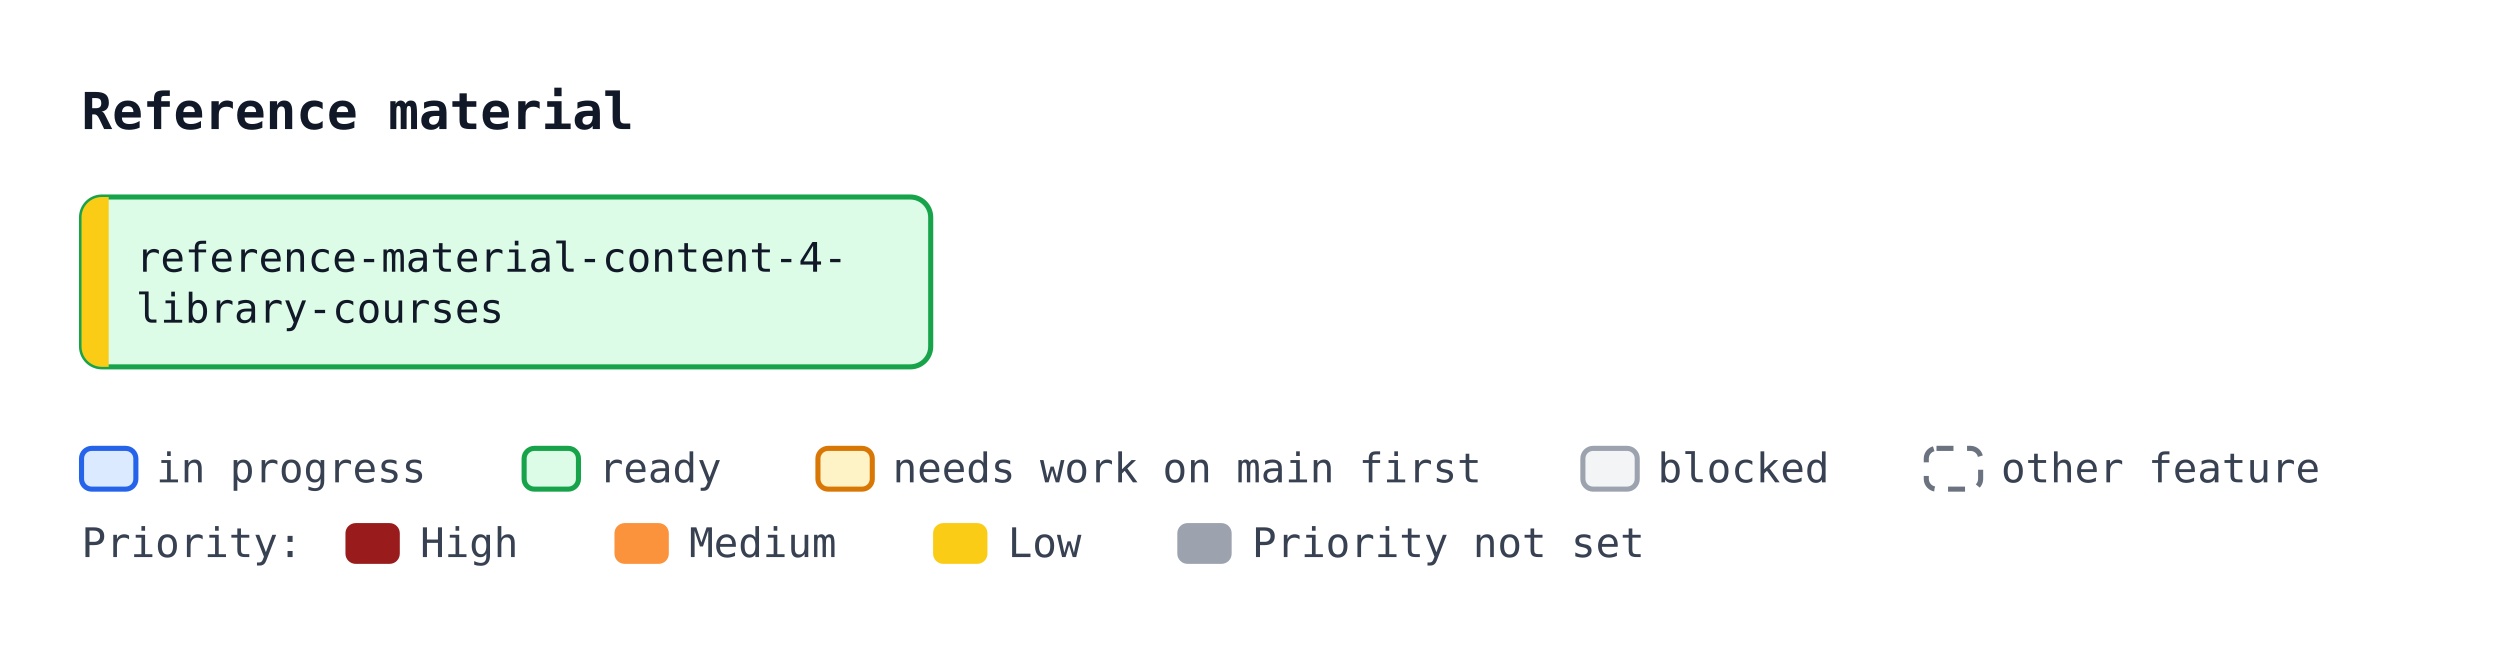
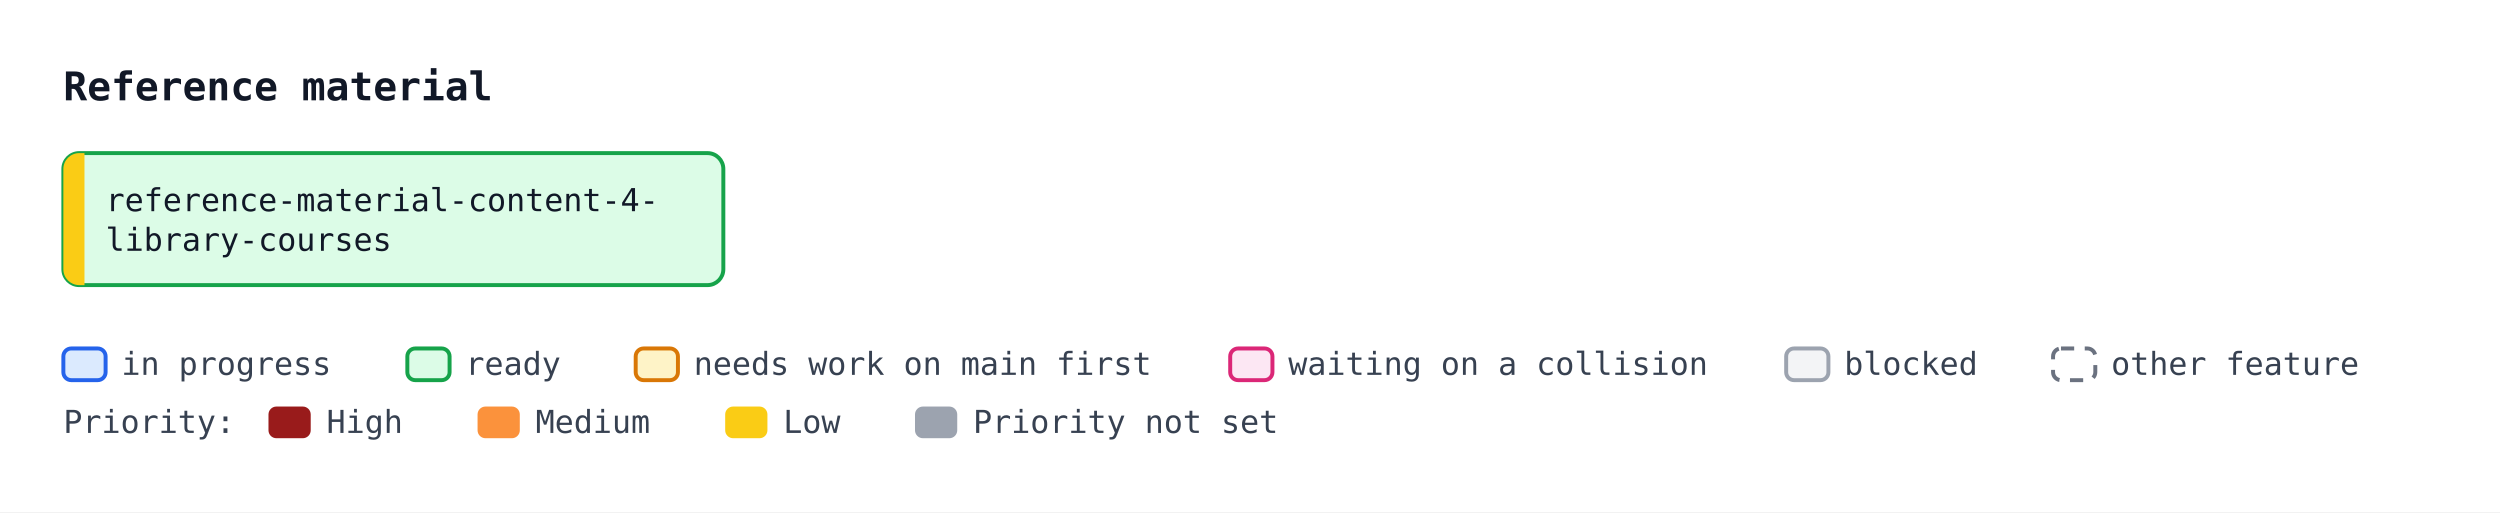
- <svg xmlns="http://www.w3.org/2000/svg" width="736" height="194" viewBox="0 0 736 194" font-family="ui-monospace, SFMono-Regular, Menlo, Consolas, monospace" font-size="12">
+ <svg xmlns="http://www.w3.org/2000/svg" width="947" height="194" viewBox="0 0 947 194" font-family="ui-monospace, SFMono-Regular, Menlo, Consolas, monospace" font-size="12">
  <defs>
    <marker id="arrow" viewBox="0 0 10 10" refX="10" refY="5" markerWidth="7" markerHeight="7" orient="auto-start-reverse">
      <path d="M0,0 L10,5 L0,10 z" fill="#4b5563" />
    </marker>
  </defs>
-   <rect width="736" height="194" fill="#ffffff" />
+   <rect width="947" height="194" fill="#ffffff" />
  <text x="24" y="38" font-size="15" font-weight="bold" fill="#111827">Reference material</text>
  <rect x="24.0" y="58.0" width="250" height="50" rx="6" fill="#dcfce7" stroke="#16a34a" stroke-width="1.5" />
  <path d="M32.0,58.0 H30.0 A6,6 0 0 0 24.0,64.0 V102.0 A6,6 0 0 0 30.0,108.0 H32.0 Z" fill="#facc15" />
  <text x="40.0" y="80.0" fill="#111827">reference-material-content-4-</text>
  <text x="40.0" y="95.0" fill="#111827">library-courses</text>
  <rect x="24.0" y="132" width="16" height="12" rx="3" fill="#dbeafe" stroke="#2563eb" stroke-width="1.5" />
  <text x="46.0" y="142" fill="#374151">in progress</text>
  <rect x="154.3" y="132" width="16" height="12" rx="3" fill="#dcfce7" stroke="#16a34a" stroke-width="1.5" />
  <text x="176.3" y="142" fill="#374151">ready</text>
  <rect x="240.8" y="132" width="16" height="12" rx="3" fill="#fef3c7" stroke="#d97706" stroke-width="1.5" />
  <text x="262.8" y="142" fill="#374151">needs work on main first</text>
-   <rect x="466.0" y="132" width="16" height="12" rx="3" fill="#f3f4f6" stroke="#9ca3af" stroke-width="1.5" />
-   <text x="488.0" y="142" fill="#374151">blocked</text>
-   <rect x="567.1" y="132" width="16" height="12" rx="3" fill="#ffffff" stroke="#6b7280" stroke-width="1.5" stroke-dasharray="5 4" />
-   <text x="589.1" y="142" fill="#374151">other feature</text>
+   <rect x="466.0" y="132" width="16" height="12" rx="3" fill="#fce7f3" stroke="#db2777" stroke-width="1.5" />
+   <text x="488.0" y="142" fill="#374151">waiting on a collision</text>
+   <rect x="676.6" y="132" width="16" height="12" rx="3" fill="#f3f4f6" stroke="#9ca3af" stroke-width="1.5" />
+   <text x="698.6" y="142" fill="#374151">blocked</text>
+   <rect x="777.7" y="132" width="16" height="12" rx="3" fill="#ffffff" stroke="#6b7280" stroke-width="1.5" stroke-dasharray="5 4" />
+   <text x="799.7" y="142" fill="#374151">other feature</text>
  <text x="24" y="164" fill="#374151">Priority:</text>
  <rect x="101.7" y="154" width="16" height="12" rx="3" fill="#991b1b" />
  <text x="123.7" y="164" fill="#374151">High</text>
  <rect x="180.9" y="154" width="16" height="12" rx="3" fill="#fb923c" />
  <text x="202.9" y="164" fill="#374151">Medium</text>
  <rect x="274.7" y="154" width="16" height="12" rx="3" fill="#facc15" />
  <text x="296.7" y="164" fill="#374151">Low</text>
  <rect x="346.6" y="154" width="16" height="12" rx="3" fill="#9ca3af" />
  <text x="368.6" y="164" fill="#374151">Priority not set</text>
</svg>
